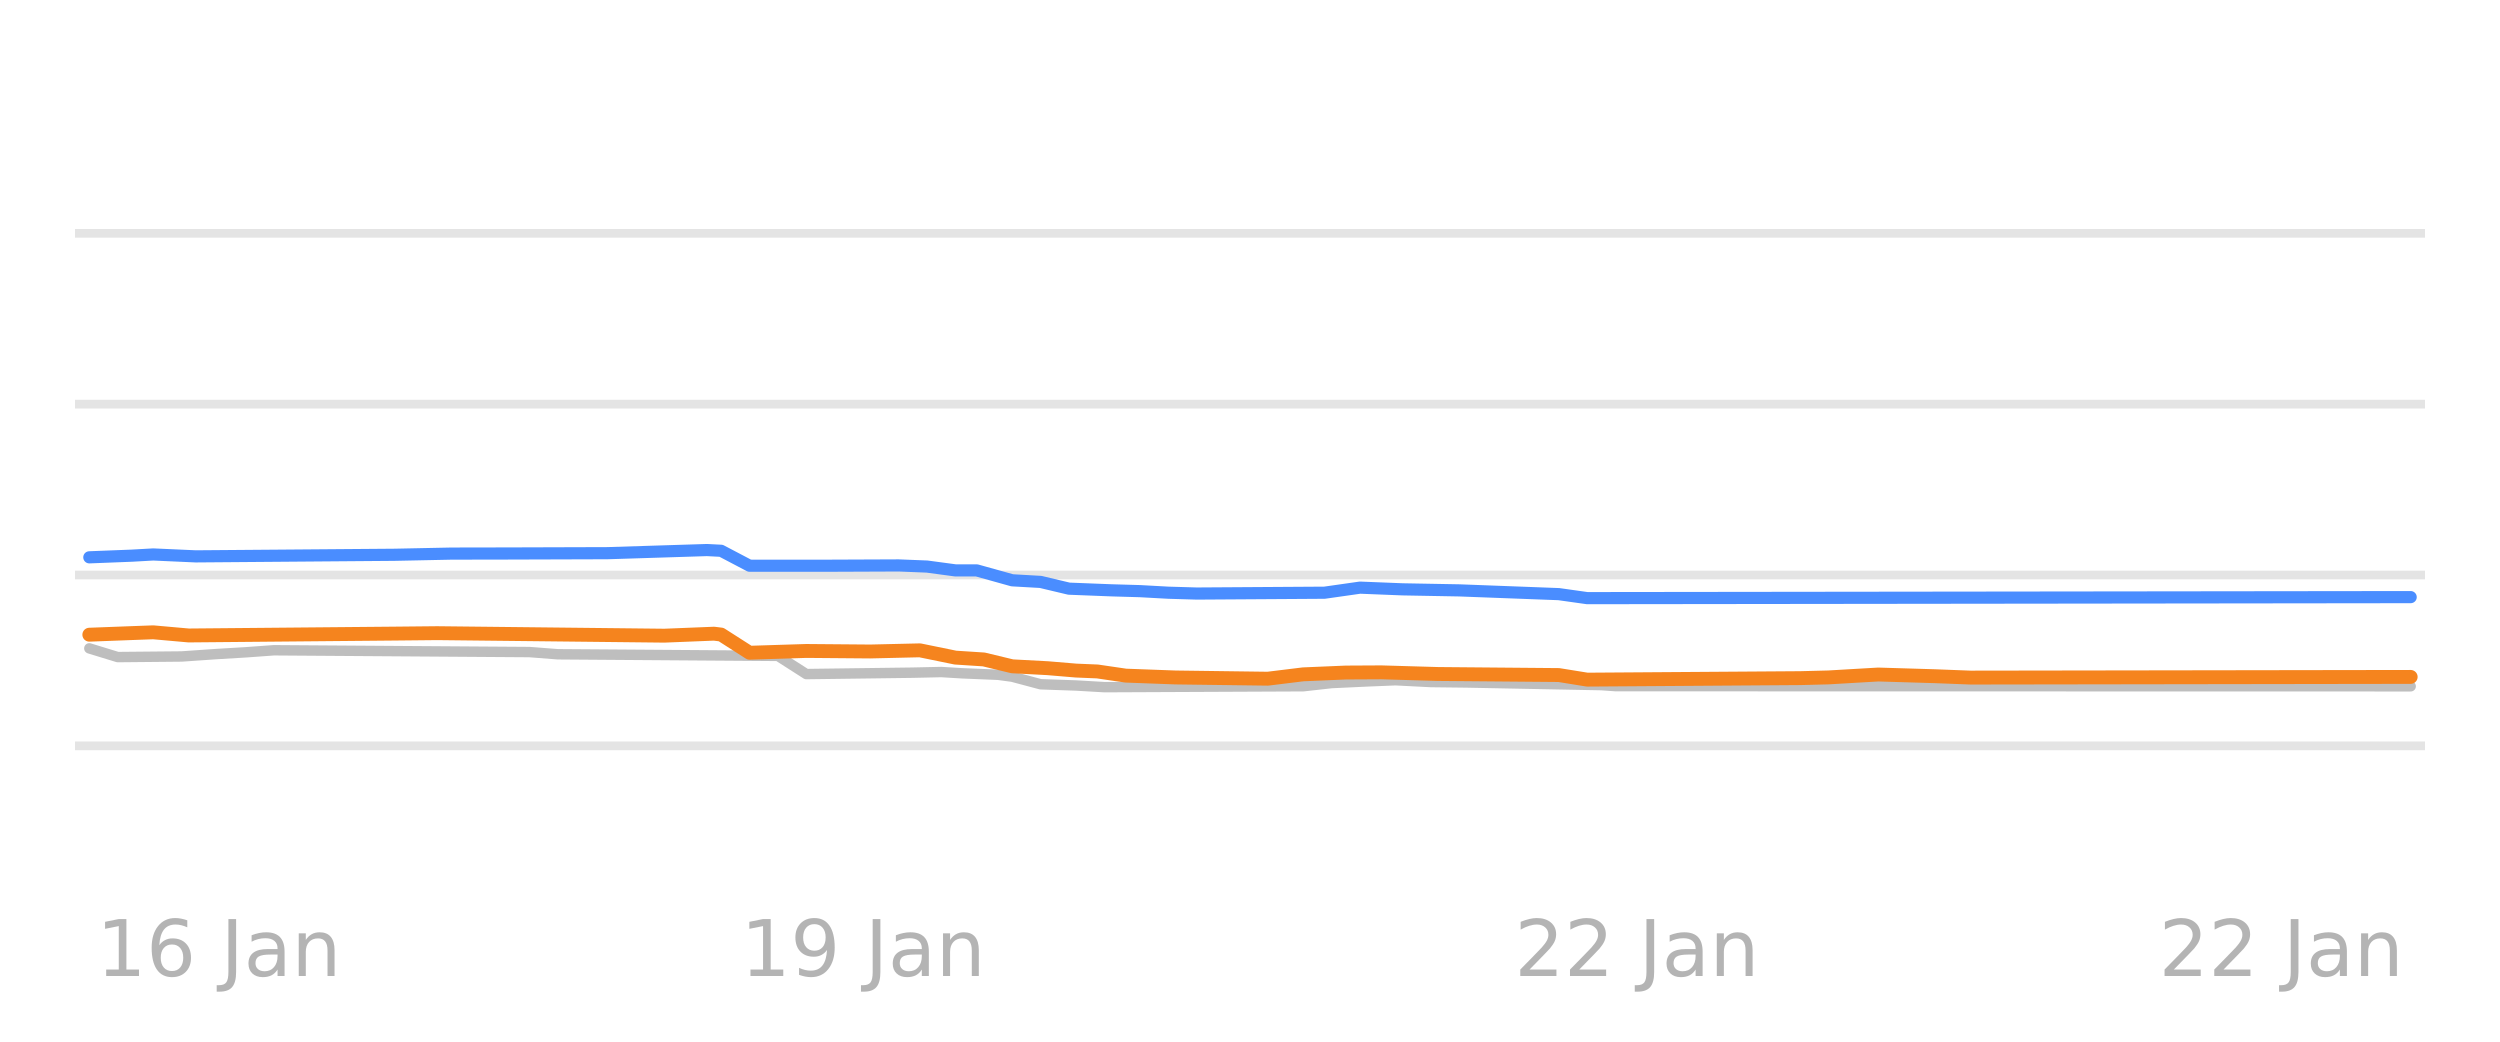
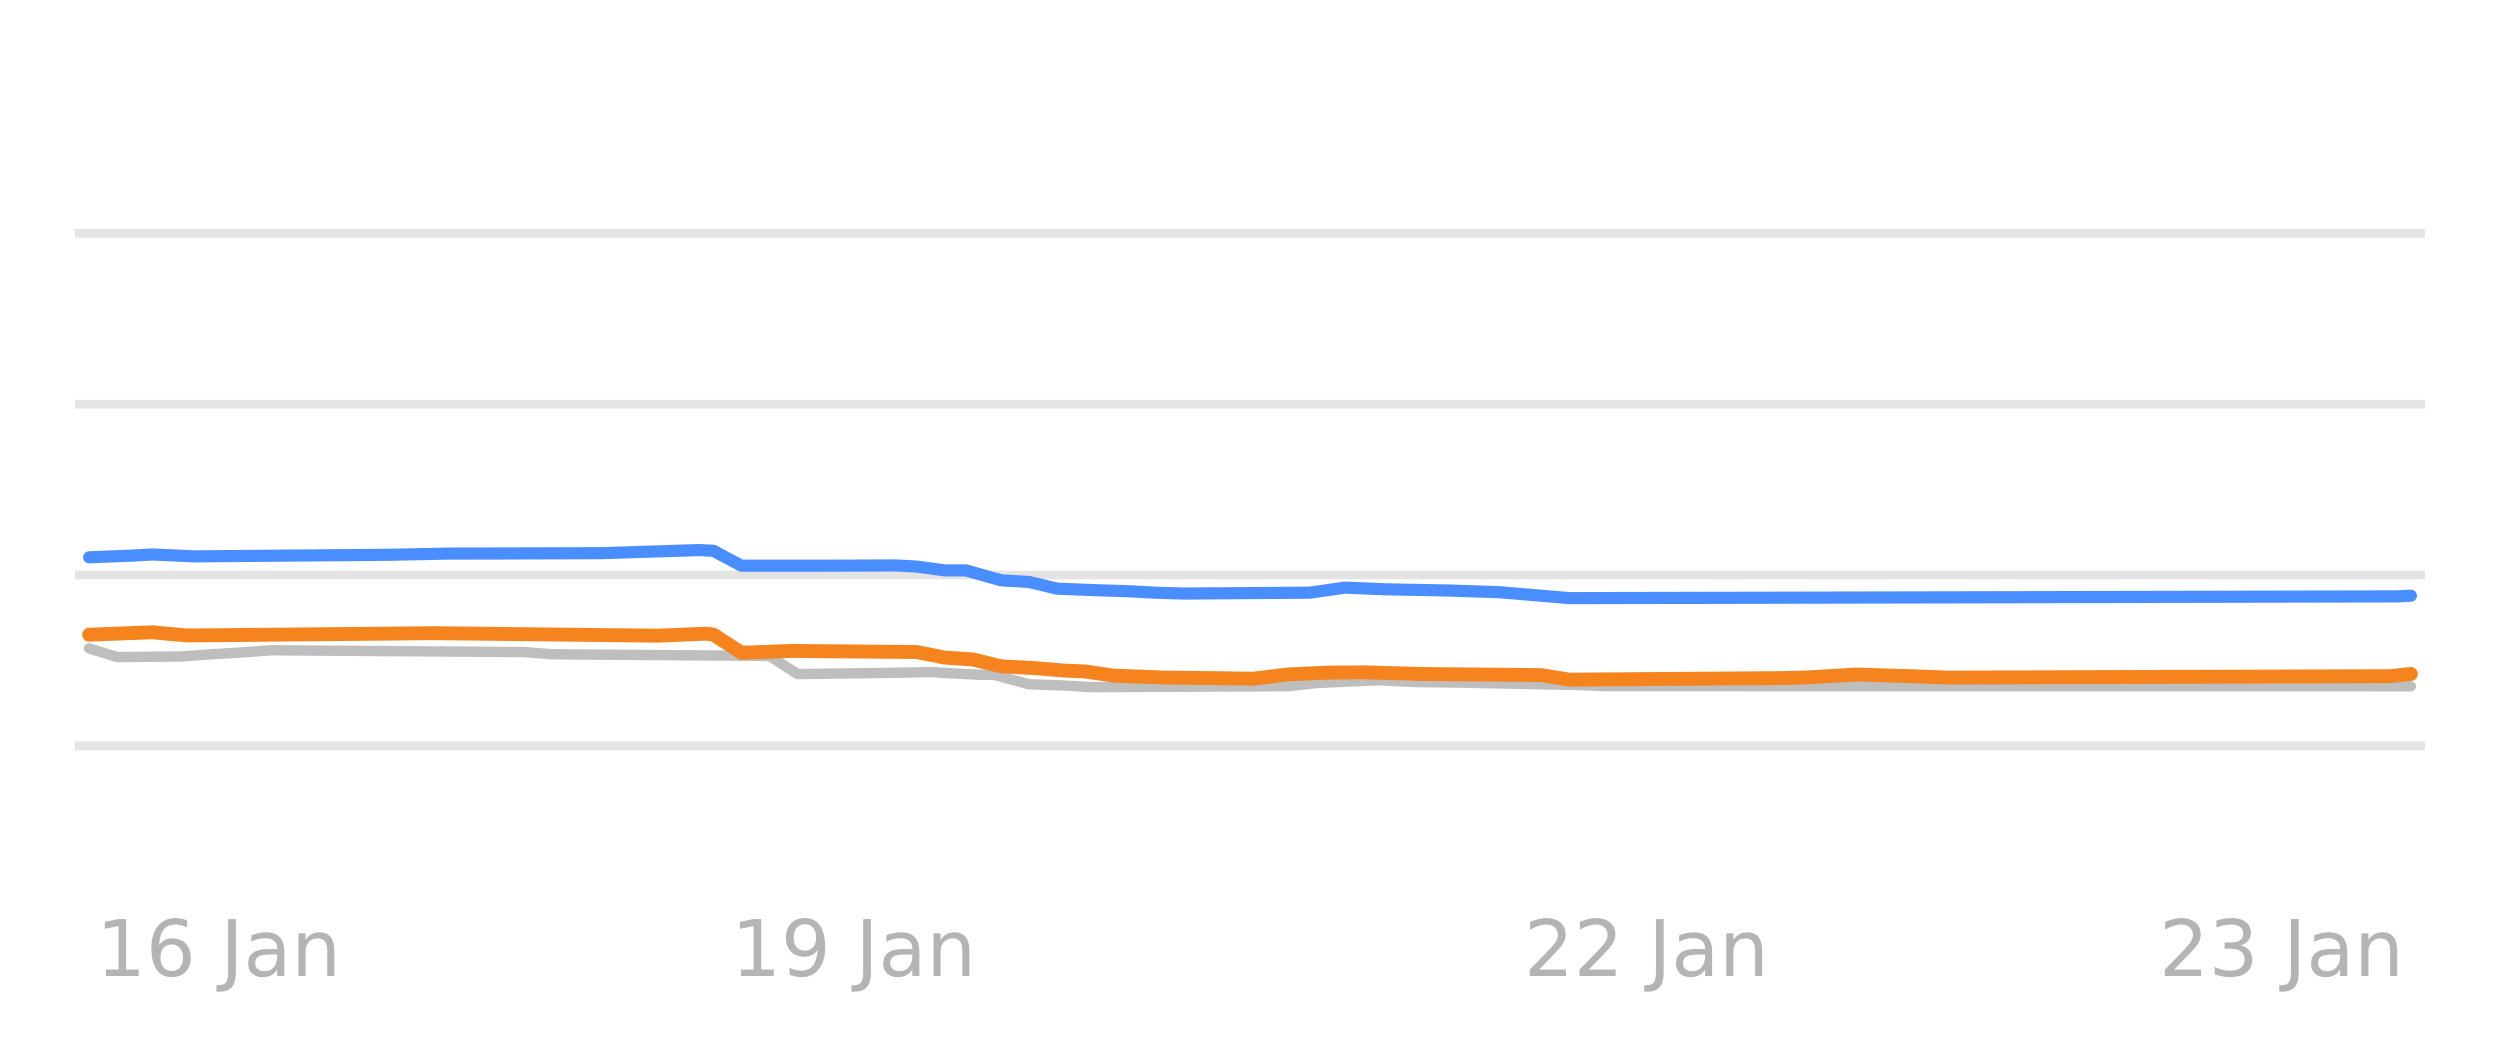
<svg xmlns="http://www.w3.org/2000/svg" xmlns:xlink="http://www.w3.org/1999/xlink" width="144pt" height="60pt" viewBox="0 0 144 60" version="1.1">
  <defs>
    <style type="text/css">*{stroke-linejoin: round; stroke-linecap: butt}</style>
  </defs>
  <g id="figure_1">
    <g id="patch_1">
      <path d="M 0 60  L 144 60  L 144 0  L 0 0  L 0 60  z " style="fill: none; opacity: 0" />
    </g>
    <g id="axes_1">
      <g id="patch_2">
        <path d="M 4.32 52.8  L 139.68 52.8  L 139.68 3.6  L 4.32 3.6  L 4.32 52.8  z " style="fill: none" />
      </g>
      <g id="matplotlib.axis_1" />
      <g id="matplotlib.axis_2" />
      <g id="line2d_1">
-         <path d="M 4.32 42.96  L 139.68 42.96  " clip-path="url(#pd7ad2a037f)" style="fill: none; stroke: #b2b2b2; stroke-opacity: 0.35; stroke-width: 0.5; stroke-linecap: square" />
+         <path d="M 4.32 42.96  L 139.68 42.96  " clip-path="url(#pee4c8e6b40)" style="fill: none; stroke: #b2b2b2; stroke-opacity: 0.35; stroke-width: 0.5; stroke-linecap: square" />
      </g>
      <g id="line2d_2">
-         <path d="M 4.32 33.12  L 139.68 33.12  " clip-path="url(#pd7ad2a037f)" style="fill: none; stroke: #b2b2b2; stroke-opacity: 0.35; stroke-width: 0.5; stroke-linecap: square" />
+         <path d="M 4.32 33.12  L 139.68 33.12  " clip-path="url(#pee4c8e6b40)" style="fill: none; stroke: #b2b2b2; stroke-opacity: 0.35; stroke-width: 0.5; stroke-linecap: square" />
      </g>
      <g id="line2d_3">
-         <path d="M 4.32 23.28  L 139.68 23.28  " clip-path="url(#pd7ad2a037f)" style="fill: none; stroke: #b2b2b2; stroke-opacity: 0.35; stroke-width: 0.5; stroke-linecap: square" />
+         <path d="M 4.32 23.28  L 139.68 23.28  " clip-path="url(#pee4c8e6b40)" style="fill: none; stroke: #b2b2b2; stroke-opacity: 0.35; stroke-width: 0.5; stroke-linecap: square" />
      </g>
      <g id="line2d_4">
-         <path d="M 4.32 13.44  L 139.68 13.44  " clip-path="url(#pd7ad2a037f)" style="fill: none; stroke: #b2b2b2; stroke-opacity: 0.35; stroke-width: 0.5; stroke-linecap: square" />
+         <path d="M 4.32 13.44  L 139.68 13.44  " clip-path="url(#pee4c8e6b40)" style="fill: none; stroke: #b2b2b2; stroke-opacity: 0.35; stroke-width: 0.5; stroke-linecap: square" />
      </g>
      <g id="line2d_5">
-         <path d="M 5.145 37.346  L 6.781 37.848  L 10.461 37.813  L 12.506 37.671  L 14.141 37.574  L 15.777 37.455  L 30.497 37.559  L 32.133 37.686  L 44.808 37.779  L 46.444 38.827  L 52.577 38.746  L 54.213 38.709  L 55.44 38.783  L 57.484 38.867  L 58.302 38.977  L 59.938 39.413  L 61.982 39.485  L 63.618 39.58  L 75.067 39.527  L 76.702 39.344  L 78.747 39.248  L 80.382 39.181  L 82.427 39.286  L 84.471 39.31  L 92.24 39.463  L 93.058 39.521  L 138.855 39.531  L 138.855 39.531  " clip-path="url(#pd7ad2a037f)" style="fill: none; stroke: #bebebe; stroke-width: 0.6; stroke-linecap: round" />
+         <path d="M 5.135 37.346  L 6.751 37.848  L 10.388 37.813  L 12.408 37.671  L 14.024 37.574  L 15.64 37.455  L 30.184 37.56  L 31.8 37.686  L 44.325 37.782  L 45.941 38.827  L 52.001 38.745  L 53.617 38.709  L 54.829 38.783  L 56.445 38.867  L 57.253 38.867  L 59.274 39.413  L 61.294 39.485  L 62.91 39.58  L 74.222 39.526  L 75.838 39.344  L 77.858 39.248  L 79.474 39.181  L 81.494 39.287  L 83.918 39.314  L 91.191 39.465  L 92.403 39.521  L 138.865 39.531  L 138.865 39.531  " clip-path="url(#pee4c8e6b40)" style="fill: none; stroke: #bebebe; stroke-width: 0.6; stroke-linecap: round" />
      </g>
      <g id="line2d_6">
-         <path d="M 5.145 32.102  L 7.599 32.006  L 8.825 31.937  L 11.279 32.047  L 22.728 31.955  L 25.999 31.887  L 29.27 31.881  L 34.995 31.863  L 40.719 31.683  L 41.537 31.725  L 43.173 32.585  L 47.671 32.586  L 51.76 32.569  L 53.395 32.634  L 55.031 32.854  L 56.257 32.854  L 58.302 33.425  L 59.938 33.518  L 61.573 33.907  L 64.027 34.003  L 65.662 34.05  L 67.298 34.14  L 68.933 34.188  L 76.293 34.14  L 78.338 33.848  L 80.791 33.946  L 84.062 34.006  L 89.787 34.222  L 91.423 34.453  L 138.855 34.394  L 138.855 34.394  " clip-path="url(#pd7ad2a037f)" style="fill: none; stroke: #4a8dff; stroke-width: 0.7; stroke-linecap: round" />
+         <path d="M 5.135 32.102  L 7.56 32.006  L 8.772 31.938  L 11.196 32.047  L 22.508 31.955  L 25.74 31.887  L 28.972 31.881  L 34.629 31.863  L 40.285 31.683  L 41.093 31.727  L 42.709 32.585  L 47.153 32.585  L 51.597 32.569  L 52.809 32.635  L 54.425 32.854  L 55.637 32.854  L 57.657 33.425  L 59.274 33.52  L 60.89 33.907  L 63.314 34.003  L 64.93 34.05  L 66.546 34.14  L 68.162 34.188  L 75.434 34.139  L 77.454 33.848  L 79.878 33.946  L 83.514 34.015  L 86.343 34.109  L 89.575 34.382  L 90.383 34.453  L 138.057 34.352  L 138.865 34.311  L 138.865 34.311  " clip-path="url(#pee4c8e6b40)" style="fill: none; stroke: #4a8dff; stroke-width: 0.7; stroke-linecap: round" />
      </g>
      <g id="line2d_7">
-         <path d="M 5.145 36.559  L 7.599 36.466  L 8.825 36.421  L 10.87 36.603  L 22.728 36.495  L 25.181 36.47  L 38.266 36.615  L 41.128 36.5  L 41.537 36.551  L 43.173 37.598  L 46.444 37.495  L 50.124 37.526  L 52.986 37.459  L 55.031 37.878  L 56.666 37.984  L 58.302 38.379  L 60.346 38.488  L 61.982 38.625  L 63.209 38.676  L 64.844 38.916  L 67.707 39.022  L 73.022 39.093  L 75.067 38.842  L 77.52 38.738  L 79.565 38.727  L 82.836 38.822  L 89.787 38.883  L 91.423 39.147  L 103.69 39.061  L 105.325 39.019  L 106.552 38.947  L 108.187 38.852  L 111.459 38.95  L 113.503 39.029  L 138.855 38.99  L 138.855 38.99  " clip-path="url(#pd7ad2a037f)" style="fill: none; stroke: #f5841e; stroke-width: 0.8; stroke-linecap: round" />
+         <path d="M 5.135 36.559  L 7.56 36.466  L 8.772 36.421  L 10.792 36.603  L 22.508 36.495  L 24.932 36.47  L 37.861 36.615  L 40.689 36.5  L 41.093 36.553  L 42.709 37.598  L 45.537 37.494  L 52.809 37.557  L 54.425 37.878  L 56.041 37.985  L 57.657 38.379  L 59.678 38.489  L 61.294 38.625  L 62.506 38.677  L 64.122 38.916  L 66.95 39.022  L 72.202 39.092  L 74.222 38.842  L 76.646 38.738  L 78.666 38.728  L 81.898 38.822  L 88.767 38.885  L 90.383 39.147  L 102.503 39.06  L 104.119 39.019  L 105.331 38.946  L 106.947 38.852  L 110.179 38.951  L 112.2 39.029  L 137.653 38.947  L 138.865 38.822  L 138.865 38.822  " clip-path="url(#pee4c8e6b40)" style="fill: none; stroke: #f5841e; stroke-width: 0.8; stroke-linecap: round" />
      </g>
      <g id="text_1">
-         <g style="fill: #8c8c8c; opacity: 0.65" transform="translate(5.558049 56.2193) scale(0.045 -0.045)">
+         <g style="fill: #8c8c8c; opacity: 0.65" transform="translate(5.543133 56.2193) scale(0.045 -0.045)">
          <defs>
            <path id="DejaVuSans-31" d="M 794 531  L 1825 531  L 1825 4091  L 703 3866  L 703 4441  L 1819 4666  L 2450 4666  L 2450 531  L 3481 531  L 3481 0  L 794 0  L 794 531  z " transform="scale(0.015625)" />
            <path id="DejaVuSans-36" d="M 2113 2584  Q 1688 2584 1439 2293  Q 1191 2003 1191 1497  Q 1191 994 1439 701  Q 1688 409 2113 409  Q 2538 409 2786 701  Q 3034 994 3034 1497  Q 3034 2003 2786 2293  Q 2538 2584 2113 2584  z M 3366 4563  L 3366 3988  Q 3128 4100 2886 4159  Q 2644 4219 2406 4219  Q 1781 4219 1451 3797  Q 1122 3375 1075 2522  Q 1259 2794 1537 2939  Q 1816 3084 2150 3084  Q 2853 3084 3261 2657  Q 3669 2231 3669 1497  Q 3669 778 3244 343  Q 2819 -91 2113 -91  Q 1303 -91 875 529  Q 447 1150 447 2328  Q 447 3434 972 4092  Q 1497 4750 2381 4750  Q 2619 4750 2861 4703  Q 3103 4656 3366 4563  z " transform="scale(0.015625)" />
            <path id="DejaVuSans-20" transform="scale(0.015625)" />
            <path id="DejaVuSans-4a" d="M 628 4666  L 1259 4666  L 1259 325  Q 1259 -519 939 -900  Q 619 -1281 -91 -1281  L -331 -1281  L -331 -750  L -134 -750  Q 284 -750 456 -515  Q 628 -281 628 325  L 628 4666  z " transform="scale(0.015625)" />
            <path id="DejaVuSans-61" d="M 2194 1759  Q 1497 1759 1228 1600  Q 959 1441 959 1056  Q 959 750 1161 570  Q 1363 391 1709 391  Q 2188 391 2477 730  Q 2766 1069 2766 1631  L 2766 1759  L 2194 1759  z M 3341 1997  L 3341 0  L 2766 0  L 2766 531  Q 2569 213 2275 61  Q 1981 -91 1556 -91  Q 1019 -91 701 211  Q 384 513 384 1019  Q 384 1609 779 1909  Q 1175 2209 1959 2209  L 2766 2209  L 2766 2266  Q 2766 2663 2505 2880  Q 2244 3097 1772 3097  Q 1472 3097 1187 3025  Q 903 2953 641 2809  L 641 3341  Q 956 3463 1253 3523  Q 1550 3584 1831 3584  Q 2591 3584 2966 3190  Q 3341 2797 3341 1997  z " transform="scale(0.015625)" />
            <path id="DejaVuSans-6e" d="M 3513 2113  L 3513 0  L 2938 0  L 2938 2094  Q 2938 2591 2744 2837  Q 2550 3084 2163 3084  Q 1697 3084 1428 2787  Q 1159 2491 1159 1978  L 1159 0  L 581 0  L 581 3500  L 1159 3500  L 1159 2956  Q 1366 3272 1645 3428  Q 1925 3584 2291 3584  Q 2894 3584 3203 3211  Q 3513 2838 3513 2113  z " transform="scale(0.015625)" />
          </defs>
          <use xlink:href="#DejaVuSans-31" />
          <use xlink:href="#DejaVuSans-36" transform="translate(63.62305 0)" />
          <use xlink:href="#DejaVuSans-20" transform="translate(127.2461 0)" />
          <use xlink:href="#DejaVuSans-4a" transform="translate(159.0332 0)" />
          <use xlink:href="#DejaVuSans-61" transform="translate(188.5254 0)" />
          <use xlink:href="#DejaVuSans-6e" transform="translate(249.8047 0)" />
        </g>
      </g>
      <g id="text_2">
-         <g style="fill: #8c8c8c; opacity: 0.65" transform="translate(42.6684 56.2193) scale(0.045 -0.045)">
+         <g style="fill: #8c8c8c; opacity: 0.65" transform="translate(42.12147 56.2193) scale(0.045 -0.045)">
          <defs>
            <path id="DejaVuSans-39" d="M 703 97  L 703 672  Q 941 559 1184 500  Q 1428 441 1663 441  Q 2288 441 2617 861  Q 2947 1281 2994 2138  Q 2813 1869 2534 1725  Q 2256 1581 1919 1581  Q 1219 1581 811 2004  Q 403 2428 403 3163  Q 403 3881 828 4315  Q 1253 4750 1959 4750  Q 2769 4750 3195 4129  Q 3622 3509 3622 2328  Q 3622 1225 3098 567  Q 2575 -91 1691 -91  Q 1453 -91 1209 -44  Q 966 3 703 97  z M 1959 2075  Q 2384 2075 2632 2365  Q 2881 2656 2881 3163  Q 2881 3666 2632 3958  Q 2384 4250 1959 4250  Q 1534 4250 1286 3958  Q 1038 3666 1038 3163  Q 1038 2656 1286 2365  Q 1534 2075 1959 2075  z " transform="scale(0.015625)" />
          </defs>
          <use xlink:href="#DejaVuSans-31" />
          <use xlink:href="#DejaVuSans-39" transform="translate(63.62305 0)" />
          <use xlink:href="#DejaVuSans-20" transform="translate(127.2461 0)" />
          <use xlink:href="#DejaVuSans-4a" transform="translate(159.0332 0)" />
          <use xlink:href="#DejaVuSans-61" transform="translate(188.5254 0)" />
          <use xlink:href="#DejaVuSans-6e" transform="translate(249.8047 0)" />
        </g>
      </g>
      <g id="text_3">
-         <g style="fill: #8c8c8c; opacity: 0.65" transform="translate(87.23816 56.2193) scale(0.045 -0.045)">
+         <g style="fill: #8c8c8c; opacity: 0.65" transform="translate(87.78509 56.2193) scale(0.045 -0.045)">
          <defs>
            <path id="DejaVuSans-32" d="M 1228 531  L 3431 531  L 3431 0  L 469 0  L 469 531  Q 828 903 1448 1529  Q 2069 2156 2228 2338  Q 2531 2678 2651 2914  Q 2772 3150 2772 3378  Q 2772 3750 2511 3984  Q 2250 4219 1831 4219  Q 1534 4219 1204 4116  Q 875 4013 500 3803  L 500 4441  Q 881 4594 1212 4672  Q 1544 4750 1819 4750  Q 2544 4750 2975 4387  Q 3406 4025 3406 3419  Q 3406 3131 3298 2873  Q 3191 2616 2906 2266  Q 2828 2175 2409 1742  Q 1991 1309 1228 531  z " transform="scale(0.015625)" />
          </defs>
          <use xlink:href="#DejaVuSans-32" />
          <use xlink:href="#DejaVuSans-32" transform="translate(63.62305 0)" />
          <use xlink:href="#DejaVuSans-20" transform="translate(127.2461 0)" />
          <use xlink:href="#DejaVuSans-4a" transform="translate(159.0332 0)" />
          <use xlink:href="#DejaVuSans-61" transform="translate(188.5254 0)" />
          <use xlink:href="#DejaVuSans-6e" transform="translate(249.8047 0)" />
        </g>
      </g>
      <g id="text_4">
-         <g style="fill: #8c8c8c; opacity: 0.65" transform="translate(124.3485 56.2193) scale(0.045 -0.045)">
+         <g style="fill: #8c8c8c; opacity: 0.65" transform="translate(124.3634 56.2193) scale(0.045 -0.045)">
+           <defs>
+             <path id="DejaVuSans-33" d="M 2597 2516  Q 3050 2419 3304 2112  Q 3559 1806 3559 1356  Q 3559 666 3084 287  Q 2609 -91 1734 -91  Q 1441 -91 1130 -33  Q 819 25 488 141  L 488 750  Q 750 597 1062 519  Q 1375 441 1716 441  Q 2309 441 2620 675  Q 2931 909 2931 1356  Q 2931 1769 2642 2001  Q 2353 2234 1838 2234  L 1294 2234  L 1294 2753  L 1863 2753  Q 2328 2753 2575 2939  Q 2822 3125 2822 3475  Q 2822 3834 2567 4026  Q 2313 4219 1838 4219  Q 1578 4219 1281 4162  Q 984 4106 628 3988  L 628 4550  Q 988 4650 1302 4700  Q 1616 4750 1894 4750  Q 2613 4750 3031 4423  Q 3450 4097 3450 3541  Q 3450 3153 3228 2886  Q 3006 2619 2597 2516  z " transform="scale(0.015625)" />
+           </defs>
          <use xlink:href="#DejaVuSans-32" />
-           <use xlink:href="#DejaVuSans-32" transform="translate(63.62305 0)" />
+           <use xlink:href="#DejaVuSans-33" transform="translate(63.62305 0)" />
          <use xlink:href="#DejaVuSans-20" transform="translate(127.2461 0)" />
          <use xlink:href="#DejaVuSans-4a" transform="translate(159.0332 0)" />
          <use xlink:href="#DejaVuSans-61" transform="translate(188.5254 0)" />
          <use xlink:href="#DejaVuSans-6e" transform="translate(249.8047 0)" />
        </g>
      </g>
    </g>
  </g>
  <defs>
-     <clipPath id="pd7ad2a037f">
+     <clipPath id="pee4c8e6b40">
      <rect x="4.32" y="3.6" width="135.36" height="49.2" />
    </clipPath>
  </defs>
</svg>
